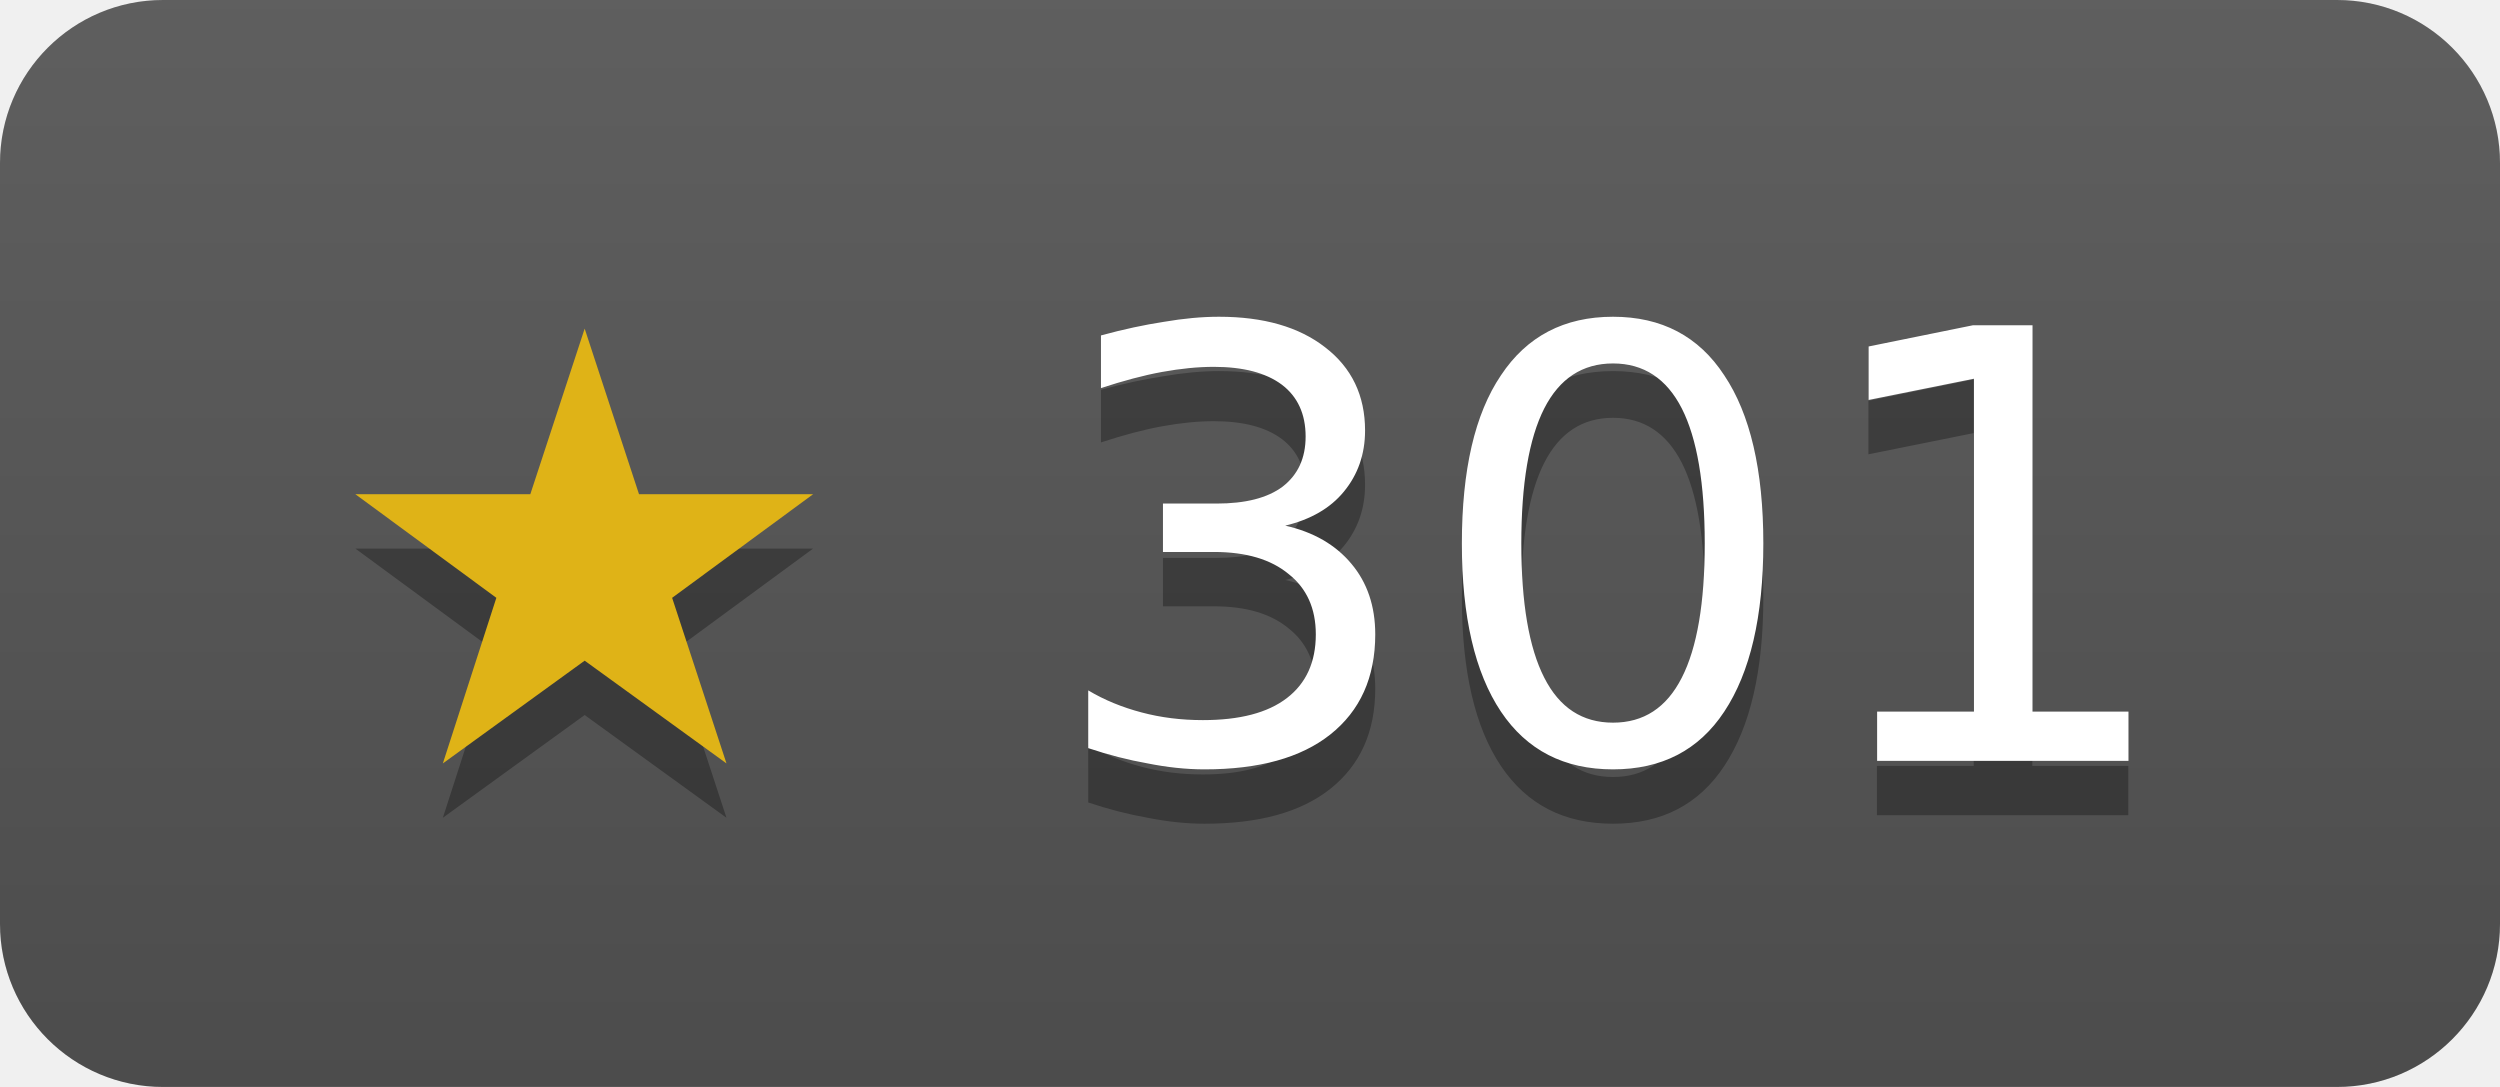
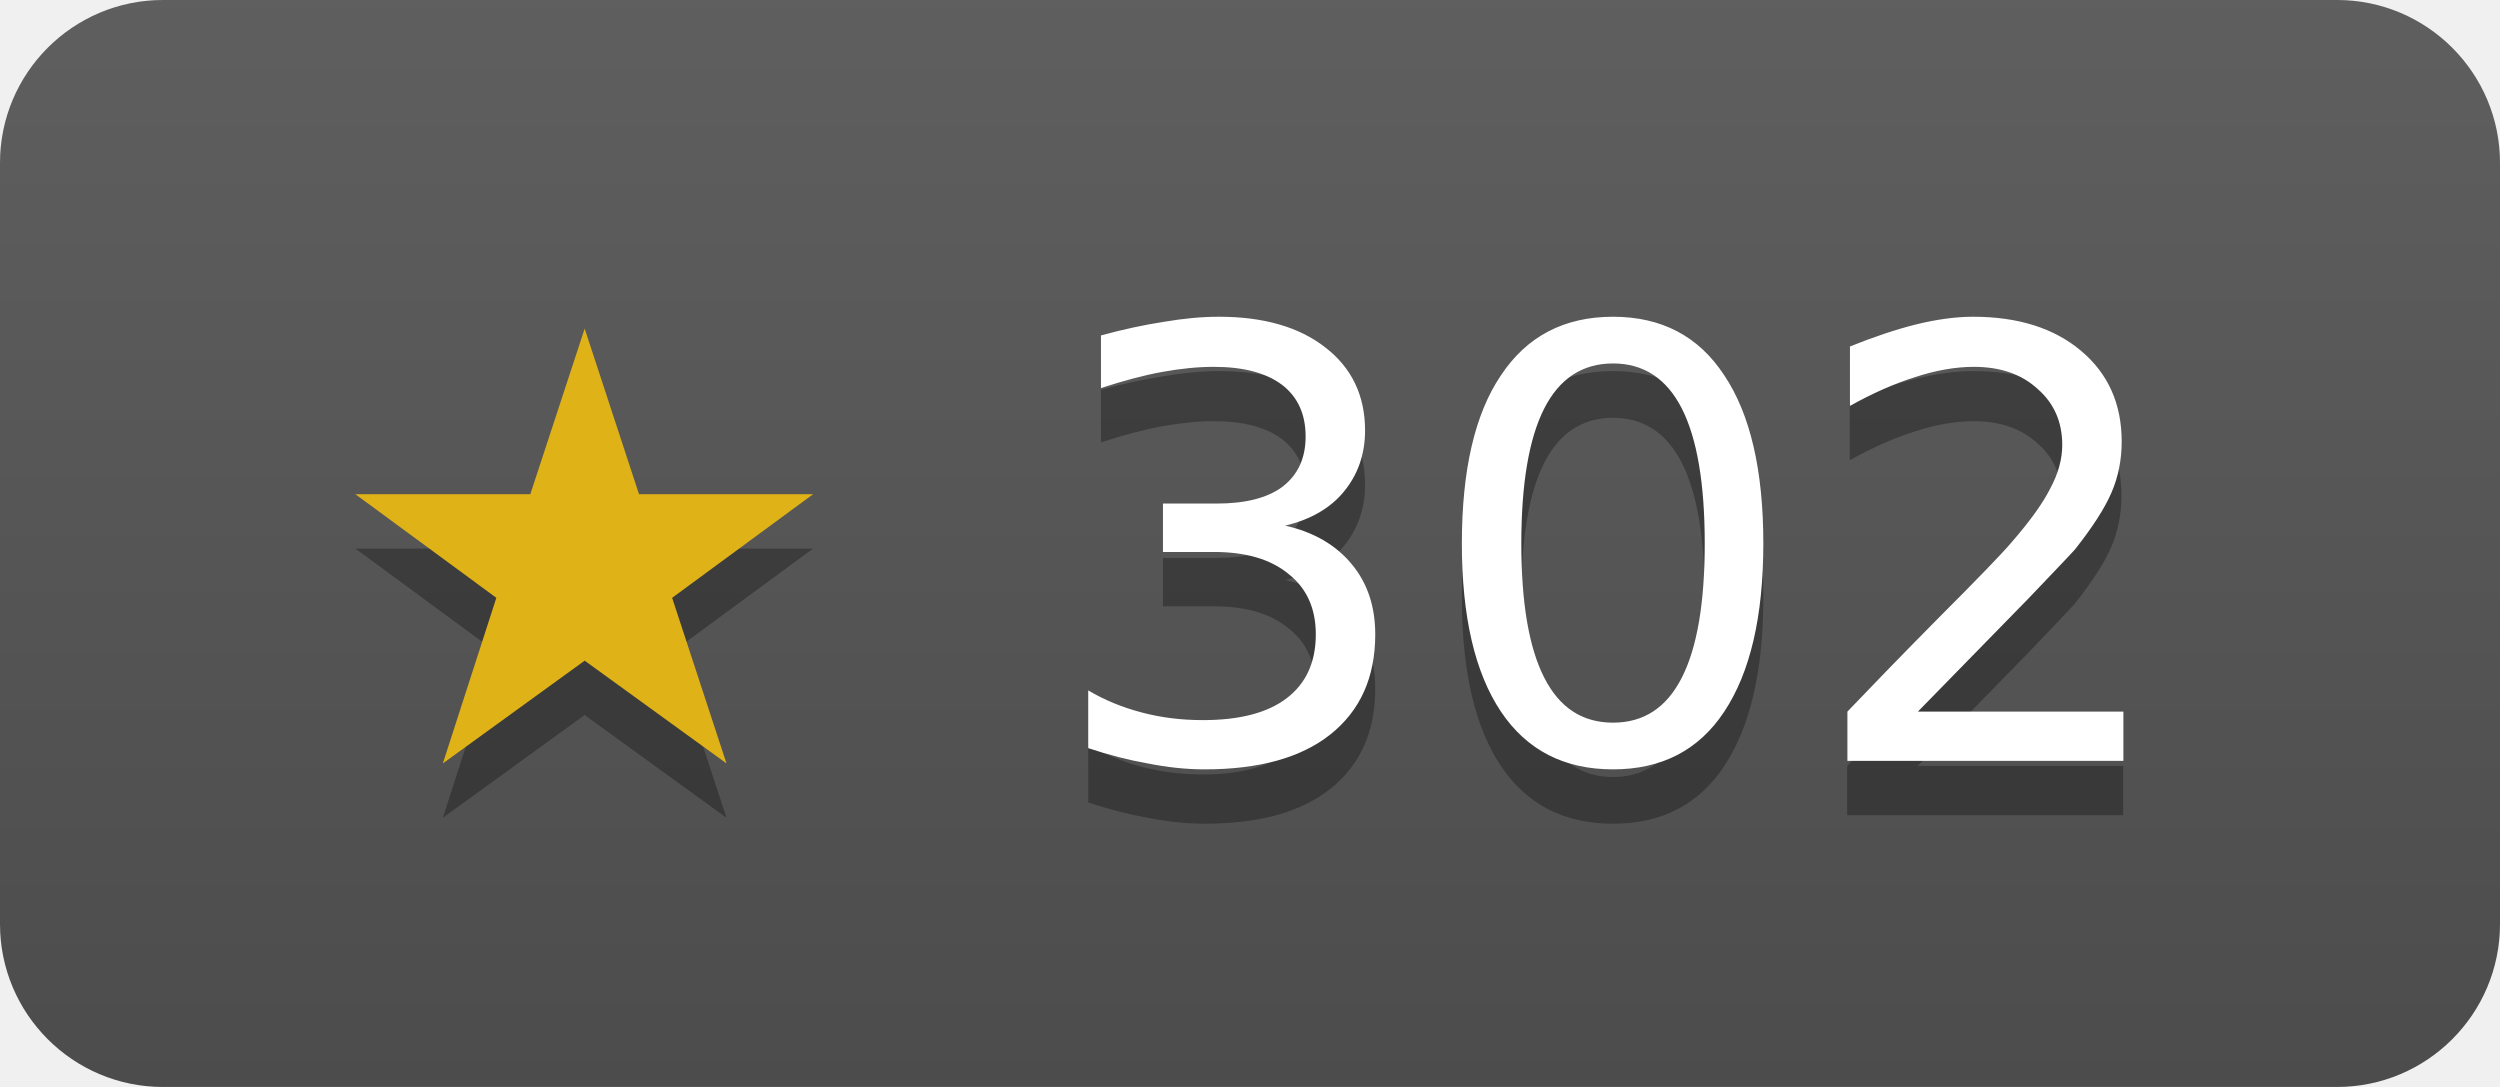
- <svg xmlns="http://www.w3.org/2000/svg" width="46" height="20" role="img" aria-label="duckdb/duckdb-go has 301 stars on GitHub">
+ <svg xmlns="http://www.w3.org/2000/svg" width="46" height="20" role="img" aria-label="duckdb/duckdb-go has 302 stars on GitHub">
  <linearGradient id="s" x2="0" y2="100%">
    <stop offset="0" stop-color="#bbb" stop-opacity=".1" />
    <stop offset="1" stop-opacity=".1" />
  </linearGradient>
  <clipPath id="r">
    <rect width="46" height="20" rx="3" fill="#fff" />
  </clipPath>
  <g clip-path="url(#r)">
    <rect width="46" height="20" fill="#555" />
    <rect width="46" height="20" fill="url(#s)" />
  </g>
  <g fill="#fff" text-anchor="middle" font-family="Verdana,Geneva,DejaVu Sans,sans-serif" font-size="11">
-     <text x="23" y="15" fill="#010101" fill-opacity=".3">★ 301</text>
+     <text x="23" y="15" fill="#010101" fill-opacity=".3">★ 302</text>
    <text x="23" y="14">
-       <tspan fill="#dfb317">★</tspan> 301</text>
+       <tspan fill="#dfb317">★</tspan> 302</text>
  </g>
</svg>
